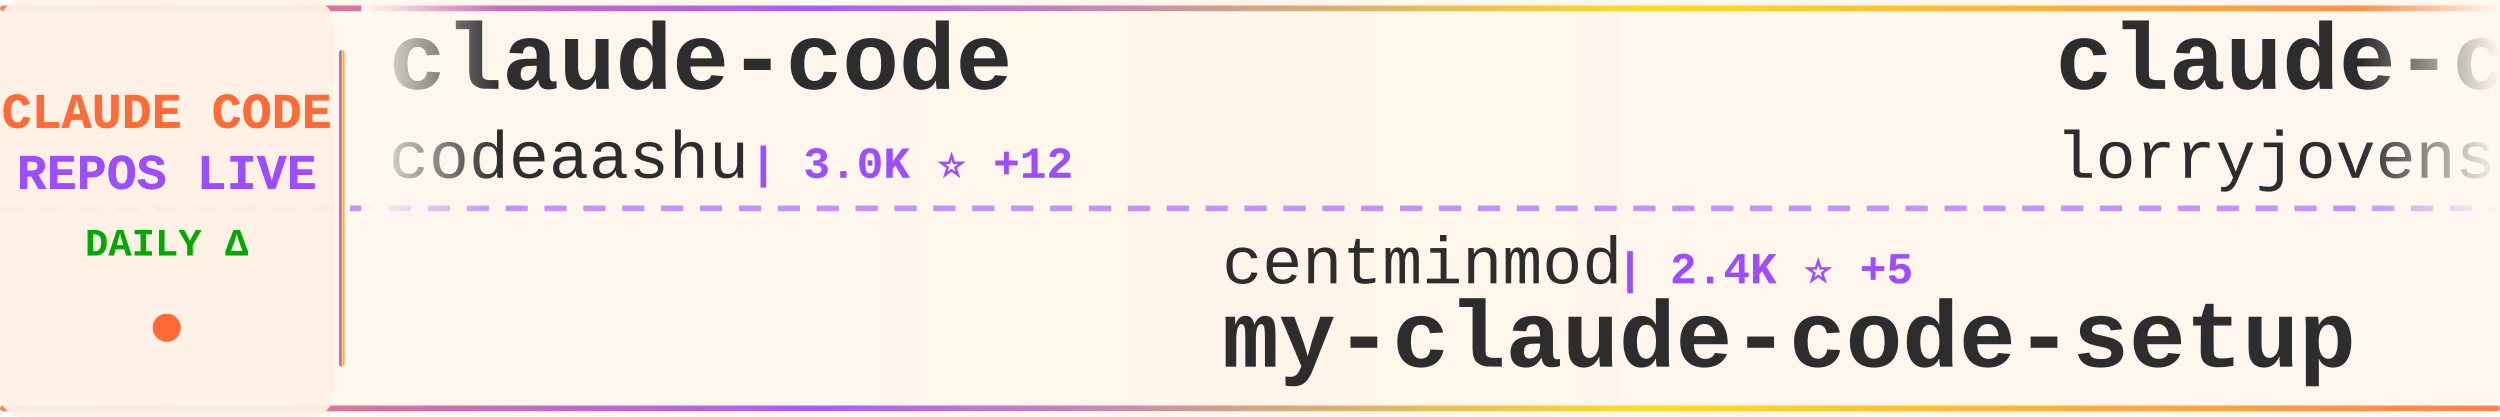
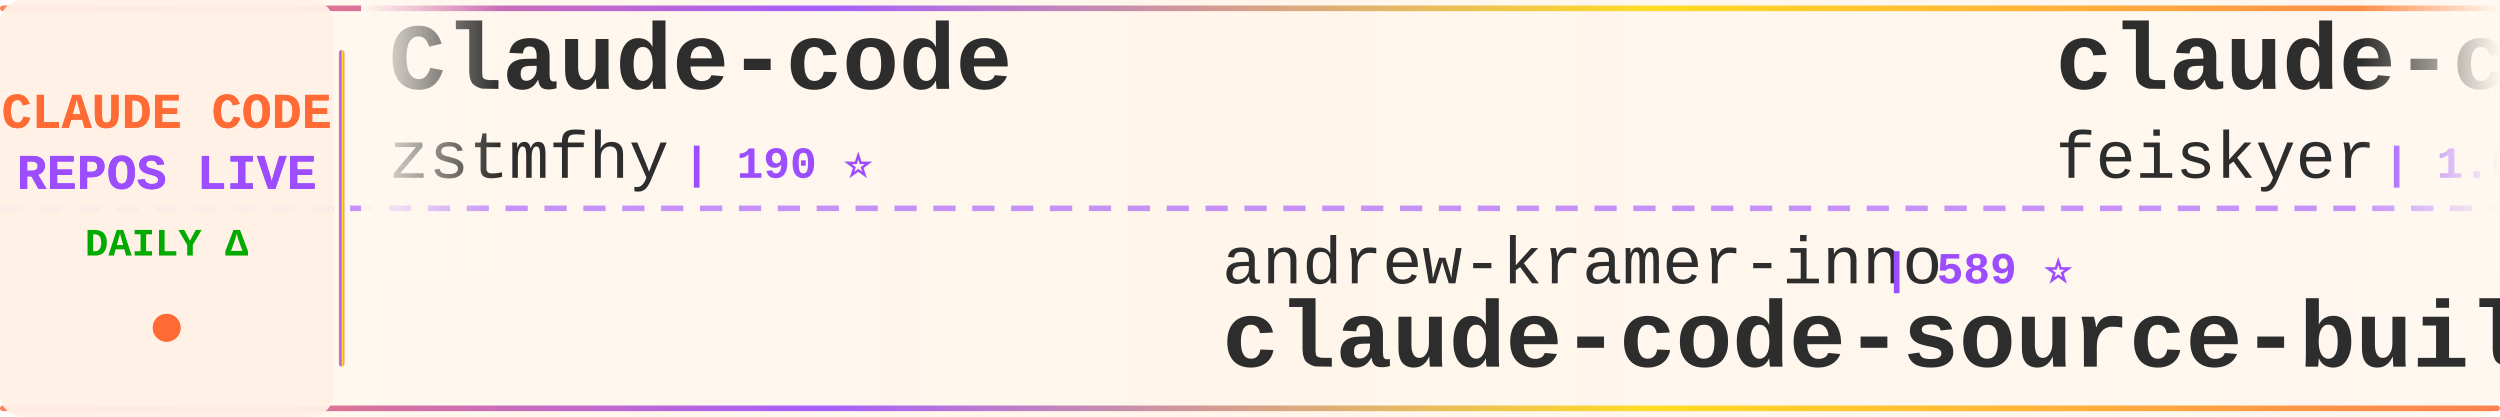
<svg xmlns="http://www.w3.org/2000/svg" width="900" height="150">
  <defs>
    <linearGradient id="tickerBg" x1="0%" y1="0%" x2="100%" y2="0%">
      <stop offset="0%" style="stop-color:#fff8f0;stop-opacity:0.98" />
      <stop offset="50%" style="stop-color:#fff5eb;stop-opacity:1" />
      <stop offset="100%" style="stop-color:#fff8f0;stop-opacity:0.98" />
    </linearGradient>
    <linearGradient id="borderGrad" x1="0%" y1="0%" x2="100%" y2="0%">
      <stop offset="0%" style="stop-color:#FF6B35;stop-opacity:0.85">
        <animate attributeName="stop-opacity" values="0.85;1;0.85" dur="2s" repeatCount="indefinite" />
      </stop>
      <stop offset="33%" style="stop-color:#9C4EFF;stop-opacity:0.9">
        <animate attributeName="stop-opacity" values="0.9;1;0.9" dur="2.2s" repeatCount="indefinite" />
      </stop>
      <stop offset="66%" style="stop-color:#FFD700;stop-opacity:0.85">
        <animate attributeName="stop-opacity" values="0.85;1;0.85" dur="1.8s" repeatCount="indefinite" />
      </stop>
      <stop offset="100%" style="stop-color:#FF6B35;stop-opacity:0.85">
        <animate attributeName="stop-opacity" values="0.85;1;0.85" dur="2s" repeatCount="indefinite" />
      </stop>
    </linearGradient>
    <filter id="textGlow">
      <feGaussianBlur stdDeviation="0.15" result="coloredBlur" />
      <feMerge>
        <feMergeNode in="coloredBlur" />
        <feMergeNode in="SourceGraphic" />
      </feMerge>
    </filter>
    <filter id="metricGlow">
      <feGaussianBlur stdDeviation="0.2" result="coloredBlur" />
      <feMerge>
        <feMergeNode in="coloredBlur" />
        <feMergeNode in="SourceGraphic" />
      </feMerge>
    </filter>
    <linearGradient id="leftFade" x1="0%" y1="0%" x2="100%" y2="0%">
      <stop offset="0%" style="stop-color:#fff8f0;stop-opacity:1" />
      <stop offset="100%" style="stop-color:#fff8f0;stop-opacity:0" />
    </linearGradient>
    <linearGradient id="rightFade" x1="0%" y1="0%" x2="100%" y2="0%">
      <stop offset="0%" style="stop-color:#fff8f0;stop-opacity:0" />
      <stop offset="100%" style="stop-color:#fff8f0;stop-opacity:1" />
    </linearGradient>
  </defs>
  <rect width="900" height="150" fill="url(#tickerBg)" rx="8" />
  <rect x="0" y="2" width="900" height="2" fill="url(#borderGrad)" rx="1" />
  <rect x="0" y="146" width="900" height="2" fill="url(#borderGrad)" rx="1" />
  <line x1="0" y1="75" x2="900" y2="75" stroke="#9C4EFF" stroke-width="2" stroke-dasharray="8 6" opacity="0.6" />
  <rect x="0" y="0" width="120" height="150" fill="#fff0e6" opacity="0.95" rx="8" />
  <text x="60" y="46" font-family="'Courier New', monospace" font-size="18" font-weight="bold" fill="#FF6B35" text-anchor="middle" filter="url(#textGlow)">
    CLAUDE CODE
  </text>
  <text x="60" y="68" font-family="'Courier New', monospace" font-size="18" font-weight="bold" fill="#9C4EFF" text-anchor="middle" filter="url(#textGlow)">
    REPOS LIVE
  </text>
  <text x="60" y="92" font-family="'Courier New', monospace" font-size="14" font-weight="bold" fill="#00aa00" text-anchor="middle">
    DAILY Δ
  </text>
  <circle cx="60" cy="118" r="5" fill="#FF6B35" filter="url(#metricGlow)">
    <animate attributeName="r" values="4;6;4" dur="1.5s" repeatCount="indefinite" />
    <animate attributeName="opacity" values="0.6;1;0.6" dur="1.5s" repeatCount="indefinite" />
  </circle>
  <rect x="122" y="18" width="2" height="114" fill="url(#borderGrad)" rx="1" />
  <clipPath id="tickerClip">
    <rect x="130" y="0" width="770" height="150" />
  </clipPath>
  <g clip-path="url(#tickerClip)">
    <g id="tickerItems">
      <animateTransform attributeName="transform" attributeType="XML" type="translate" from="0 0" to="-3000 0" dur="54s" repeatCount="indefinite" />
      <g transform="translate(0, 0)">
-         <text x="140" y="32" font-family="'Courier New', monospace" font-size="34" font-weight="bold" fill="#2d2d2d">claude-code</text>
-         <text x="140" y="64" font-family="'Courier New', monospace" font-size="24" font-weight="normal" fill="#2d2d2d" opacity="1.0">codeaashu</text>
-         <text x="270" y="64" font-family="'Courier New', monospace" font-size="16" font-weight="bold" fill="#9C4EFF"> | 3.0K ⭐ +12</text>
+         <text x="140" y="32" font-family="'Courier New', monospace" font-size="34" font-weight="bold" fill="#2d2d2d">Claude-code</text>
+         <text x="140" y="64" font-family="'Courier New', monospace" font-size="24" font-weight="normal" fill="#2d2d2d" opacity="1.0">zstmfhy</text>
+         <text x="246" y="64" font-family="'Courier New', monospace" font-size="16" font-weight="bold" fill="#9C4EFF"> | 190 ⭐</text>
      </g>
      <g transform="translate(300, 0)">
-         <text x="140" y="102" font-family="'Courier New', monospace" font-size="24" font-weight="normal" fill="#2d2d2d" opacity="1.0">centminmod</text>
-         <text x="282" y="102" font-family="'Courier New', monospace" font-size="16" font-weight="bold" fill="#9C4EFF"> | 2.4K ⭐ +5</text>
-         <text x="140" y="132" font-family="'Courier New', monospace" font-size="34" font-weight="bold" fill="#2d2d2d">my-claude-code-setup</text>
+         <text x="140" y="102" font-family="'Courier New', monospace" font-size="24" font-weight="normal" fill="#2d2d2d" opacity="1.0">andrew-kramer-inno</text>
+         <text x="378" y="102" font-family="'Courier New', monospace" font-size="16" font-weight="bold" fill="#9C4EFF"> | 589 ⭐</text>
+         <text x="140" y="132" font-family="'Courier New', monospace" font-size="34" font-weight="bold" fill="#2d2d2d">claude-code-source-build</text>
      </g>
      <g transform="translate(600, 0)">
+         <text x="140" y="32" font-family="'Courier New', monospace" font-size="34" font-weight="bold" fill="#2d2d2d">claude-code-settings</text>
+         <text x="140" y="64" font-family="'Courier New', monospace" font-size="24" font-weight="normal" fill="#2d2d2d" opacity="1.0">feiskyer</text>
+         <text x="258" y="64" font-family="'Courier New', monospace" font-size="16" font-weight="bold" fill="#9C4EFF"> | 1.6K ⭐ +2</text>
+       </g>
+       <g transform="translate(900, 0)">
+         <text x="140" y="102" font-family="'Courier New', monospace" font-size="24" font-weight="normal" fill="#2d2d2d" opacity="1.0">shareAI-lab</text>
+         <text x="294" y="102" font-family="'Courier New', monospace" font-size="16" font-weight="bold" fill="#9C4EFF"> | 68.8K ⭐ +139</text>
+         <text x="140" y="132" font-family="'Courier New', monospace" font-size="34" font-weight="bold" fill="#2d2d2d">learn-claude-code</text>
+       </g>
+       <g transform="translate(1200, 0)">
+         <text x="140" y="32" font-family="'Courier New', monospace" font-size="34" font-weight="bold" fill="#2d2d2d">claude-code-best-practic...</text>
+         <text x="140" y="64" font-family="'Courier New', monospace" font-size="24" font-weight="normal" fill="#2d2d2d" opacity="1.0">shanraisshan</text>
+         <text x="306" y="64" font-family="'Courier New', monospace" font-size="16" font-weight="bold" fill="#9C4EFF"> | 61.4K ⭐ +151</text>
+       </g>
+       <g transform="translate(1500, 0)">
+         <text x="140" y="102" font-family="'Courier New', monospace" font-size="24" font-weight="normal" fill="#2d2d2d" opacity="1.0">lst97</text>
+         <text x="222" y="102" font-family="'Courier New', monospace" font-size="16" font-weight="bold" fill="#9C4EFF"> | 1.6K ⭐ +1</text>
+         <text x="140" y="132" font-family="'Courier New', monospace" font-size="34" font-weight="bold" fill="#2d2d2d">claude-code-sub-agents</text>
+       </g>
+       <g transform="translate(1800, 0)">
        <text x="140" y="32" font-family="'Courier New', monospace" font-size="34" font-weight="bold" fill="#2d2d2d">claude-code-rust</text>
        <text x="140" y="64" font-family="'Courier New', monospace" font-size="24" font-weight="normal" fill="#2d2d2d" opacity="1.0">lorryjovens-hub</text>
-         <text x="342" y="64" font-family="'Courier New', monospace" font-size="16" font-weight="bold" fill="#9C4EFF"> | 1.7K ⭐</text>
-       </g>
-       <g transform="translate(900, 0)">
-         <text x="140" y="102" font-family="'Courier New', monospace" font-size="24" font-weight="normal" fill="#2d2d2d" opacity="1.0">KPR111</text>
-         <text x="234" y="102" font-family="'Courier New', monospace" font-size="16" font-weight="bold" fill="#9C4EFF"> | 18 ⭐</text>
-         <text x="140" y="132" font-family="'Courier New', monospace" font-size="34" font-weight="bold" fill="#2d2d2d">Claude-Code</text>
-       </g>
-       <g transform="translate(1200, 0)">
-         <text x="140" y="32" font-family="'Courier New', monospace" font-size="34" font-weight="bold" fill="#2d2d2d">claude-code-sourcemap</text>
-         <text x="140" y="64" font-family="'Courier New', monospace" font-size="24" font-weight="normal" fill="#2d2d2d" opacity="1.0">ChinaSiro</text>
-         <text x="270" y="64" font-family="'Courier New', monospace" font-size="16" font-weight="bold" fill="#9C4EFF"> | 9.5K ⭐ +3</text>
-       </g>
-       <g transform="translate(1500, 0)">
-         <text x="140" y="102" font-family="'Courier New', monospace" font-size="24" font-weight="normal" fill="#2d2d2d" opacity="1.0">frankbria</text>
-         <text x="270" y="102" font-family="'Courier New', monospace" font-size="16" font-weight="bold" fill="#9C4EFF"> | 9.5K ⭐ +5</text>
-         <text x="140" y="132" font-family="'Courier New', monospace" font-size="34" font-weight="bold" fill="#2d2d2d">ralph-claude-code</text>
-       </g>
-       <g transform="translate(1800, 0)">
-         <text x="140" y="32" font-family="'Courier New', monospace" font-size="34" font-weight="bold" fill="#2d2d2d">ClaudeCode</text>
-         <text x="140" y="64" font-family="'Courier New', monospace" font-size="24" font-weight="normal" fill="#2d2d2d" opacity="1.0">guanshan</text>
-         <text x="258" y="64" font-family="'Courier New', monospace" font-size="16" font-weight="bold" fill="#9C4EFF"> | 61 ⭐</text>
+         <text x="342" y="64" font-family="'Courier New', monospace" font-size="16" font-weight="bold" fill="#9C4EFF"> | 1.6K ⭐</text>
      </g>
      <g transform="translate(2100, 0)">
-         <text x="140" y="102" font-family="'Courier New', monospace" font-size="24" font-weight="normal" fill="#2d2d2d" opacity="1.0">FlorianBruniaux</text>
-         <text x="342" y="102" font-family="'Courier New', monospace" font-size="16" font-weight="bold" fill="#9C4EFF"> | 5.2K ⭐ +13</text>
-         <text x="140" y="132" font-family="'Courier New', monospace" font-size="34" font-weight="bold" fill="#2d2d2d">claude-code-ultimate-gui...</text>
+         <text x="140" y="102" font-family="'Courier New', monospace" font-size="24" font-weight="normal" fill="#2d2d2d" opacity="1.0">lintsinghua</text>
+         <text x="294" y="102" font-family="'Courier New', monospace" font-size="16" font-weight="bold" fill="#9C4EFF"> | 3.8K ⭐ +7</text>
+         <text x="140" y="132" font-family="'Courier New', monospace" font-size="34" font-weight="bold" fill="#2d2d2d">claude-code-book</text>
      </g>
      <g transform="translate(2400, 0)">
-         <text x="140" y="32" font-family="'Courier New', monospace" font-size="34" font-weight="bold" fill="#2d2d2d">Claude-Code</text>
-         <text x="140" y="64" font-family="'Courier New', monospace" font-size="24" font-weight="normal" fill="#2d2d2d" opacity="1.0">pengchengneo</text>
-         <text x="306" y="64" font-family="'Courier New', monospace" font-size="16" font-weight="bold" fill="#9C4EFF"> | 1.6K ⭐ +2</text>
+         <text x="140" y="32" font-family="'Courier New', monospace" font-size="34" font-weight="bold" fill="#2d2d2d">claude-coder</text>
+         <text x="140" y="64" font-family="'Courier New', monospace" font-size="24" font-weight="normal" fill="#2d2d2d" opacity="1.0">kodu-ai</text>
+         <text x="246" y="64" font-family="'Courier New', monospace" font-size="16" font-weight="bold" fill="#9C4EFF"> | 5.3K ⭐</text>
      </g>
      <g transform="translate(2700, 0)">
-         <text x="140" y="102" font-family="'Courier New', monospace" font-size="24" font-weight="normal" fill="#2d2d2d" opacity="1.0">zebbern</text>
-         <text x="246" y="102" font-family="'Courier New', monospace" font-size="16" font-weight="bold" fill="#9C4EFF"> | 4.3K ⭐ +2</text>
-         <text x="140" y="132" font-family="'Courier New', monospace" font-size="34" font-weight="bold" fill="#2d2d2d">claude-code-guide</text>
+         <text x="140" y="102" font-family="'Courier New', monospace" font-size="24" font-weight="normal" fill="#2d2d2d" opacity="1.0">ChinaSiro</text>
+         <text x="270" y="102" font-family="'Courier New', monospace" font-size="16" font-weight="bold" fill="#9C4EFF"> | 9.5K ⭐ +4</text>
+         <text x="140" y="132" font-family="'Courier New', monospace" font-size="34" font-weight="bold" fill="#2d2d2d">claude-code-sourcemap</text>
      </g>
      <g transform="translate(3000, 0)">
-         <text x="140" y="32" font-family="'Courier New', monospace" font-size="34" font-weight="bold" fill="#2d2d2d">claude-code</text>
-         <text x="140" y="64" font-family="'Courier New', monospace" font-size="24" font-weight="normal" fill="#2d2d2d" opacity="1.0">codeaashu</text>
-         <text x="270" y="64" font-family="'Courier New', monospace" font-size="16" font-weight="bold" fill="#9C4EFF"> | 3.0K ⭐ +12</text>
+         <text x="140" y="32" font-family="'Courier New', monospace" font-size="34" font-weight="bold" fill="#2d2d2d">Claude-code</text>
+         <text x="140" y="64" font-family="'Courier New', monospace" font-size="24" font-weight="normal" fill="#2d2d2d" opacity="1.0">zstmfhy</text>
+         <text x="246" y="64" font-family="'Courier New', monospace" font-size="16" font-weight="bold" fill="#9C4EFF"> | 190 ⭐</text>
      </g>
      <g transform="translate(3300, 0)">
-         <text x="140" y="102" font-family="'Courier New', monospace" font-size="24" font-weight="normal" fill="#2d2d2d" opacity="1.0">centminmod</text>
-         <text x="282" y="102" font-family="'Courier New', monospace" font-size="16" font-weight="bold" fill="#9C4EFF"> | 2.4K ⭐ +5</text>
-         <text x="140" y="132" font-family="'Courier New', monospace" font-size="34" font-weight="bold" fill="#2d2d2d">my-claude-code-setup</text>
+         <text x="140" y="102" font-family="'Courier New', monospace" font-size="24" font-weight="normal" fill="#2d2d2d" opacity="1.0">andrew-kramer-inno</text>
+         <text x="378" y="102" font-family="'Courier New', monospace" font-size="16" font-weight="bold" fill="#9C4EFF"> | 589 ⭐</text>
+         <text x="140" y="132" font-family="'Courier New', monospace" font-size="34" font-weight="bold" fill="#2d2d2d">claude-code-source-build</text>
      </g>
      <g transform="translate(3600, 0)">
-         <text x="140" y="32" font-family="'Courier New', monospace" font-size="34" font-weight="bold" fill="#2d2d2d">claude-code-rust</text>
-         <text x="140" y="64" font-family="'Courier New', monospace" font-size="24" font-weight="normal" fill="#2d2d2d" opacity="1.0">lorryjovens-hub</text>
-         <text x="342" y="64" font-family="'Courier New', monospace" font-size="16" font-weight="bold" fill="#9C4EFF"> | 1.7K ⭐</text>
+         <text x="140" y="32" font-family="'Courier New', monospace" font-size="34" font-weight="bold" fill="#2d2d2d">claude-code-settings</text>
+         <text x="140" y="64" font-family="'Courier New', monospace" font-size="24" font-weight="normal" fill="#2d2d2d" opacity="1.0">feiskyer</text>
+         <text x="258" y="64" font-family="'Courier New', monospace" font-size="16" font-weight="bold" fill="#9C4EFF"> | 1.6K ⭐ +2</text>
      </g>
      <g transform="translate(3900, 0)">
-         <text x="140" y="102" font-family="'Courier New', monospace" font-size="24" font-weight="normal" fill="#2d2d2d" opacity="1.0">KPR111</text>
-         <text x="234" y="102" font-family="'Courier New', monospace" font-size="16" font-weight="bold" fill="#9C4EFF"> | 18 ⭐</text>
-         <text x="140" y="132" font-family="'Courier New', monospace" font-size="34" font-weight="bold" fill="#2d2d2d">Claude-Code</text>
+         <text x="140" y="102" font-family="'Courier New', monospace" font-size="24" font-weight="normal" fill="#2d2d2d" opacity="1.0">shareAI-lab</text>
+         <text x="294" y="102" font-family="'Courier New', monospace" font-size="16" font-weight="bold" fill="#9C4EFF"> | 68.8K ⭐ +139</text>
+         <text x="140" y="132" font-family="'Courier New', monospace" font-size="34" font-weight="bold" fill="#2d2d2d">learn-claude-code</text>
      </g>
    </g>
  </g>
  <rect x="130" y="0" width="50" height="100" fill="url(#leftFade)" />
  <rect x="850" y="0" width="50" height="100" fill="url(#rightFade)" />
</svg>
